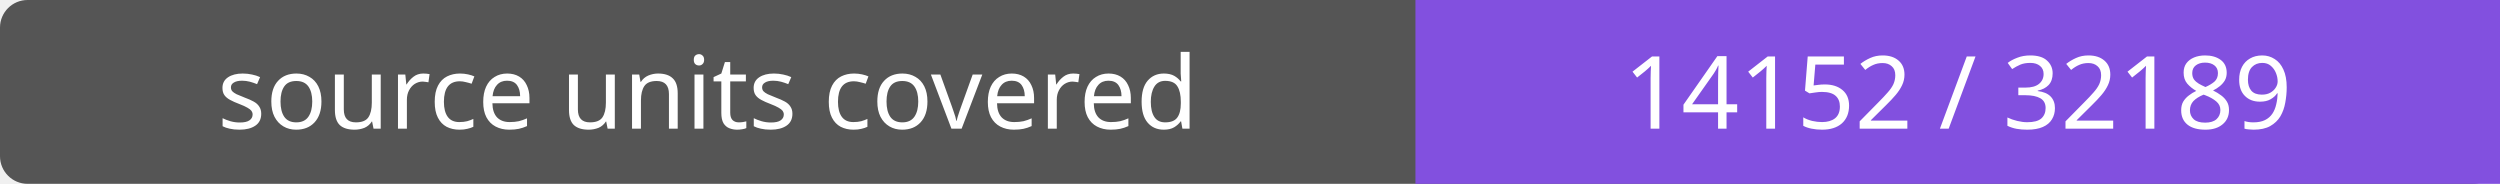
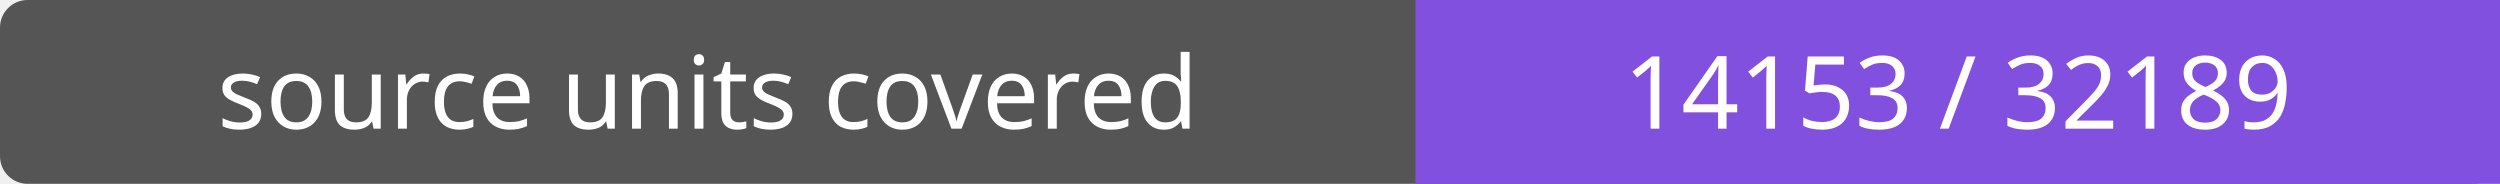
- <svg xmlns="http://www.w3.org/2000/svg" width="272" height="20" role="img" aria-label="source units covered: 14152 / 32189">
+ <svg xmlns="http://www.w3.org/2000/svg" width="272" height="20" role="img" aria-label="source units covered: 14153 / 32189">
  <rect width="272" height="20" rx="3" fill="#555" />
  <path fill="#8250df" d="M154 0h118v20H154z" />
  <g fill="#fff" text-anchor="middle" font-family="Verdana,sans-serif" font-size="11">
    <text x="77.0" y="14">source units covered</text>
-     <text x="213.0" y="14">14152 / 32189</text>
+     <text x="213.0" y="14">14153 / 32189</text>
  </g>
</svg>
